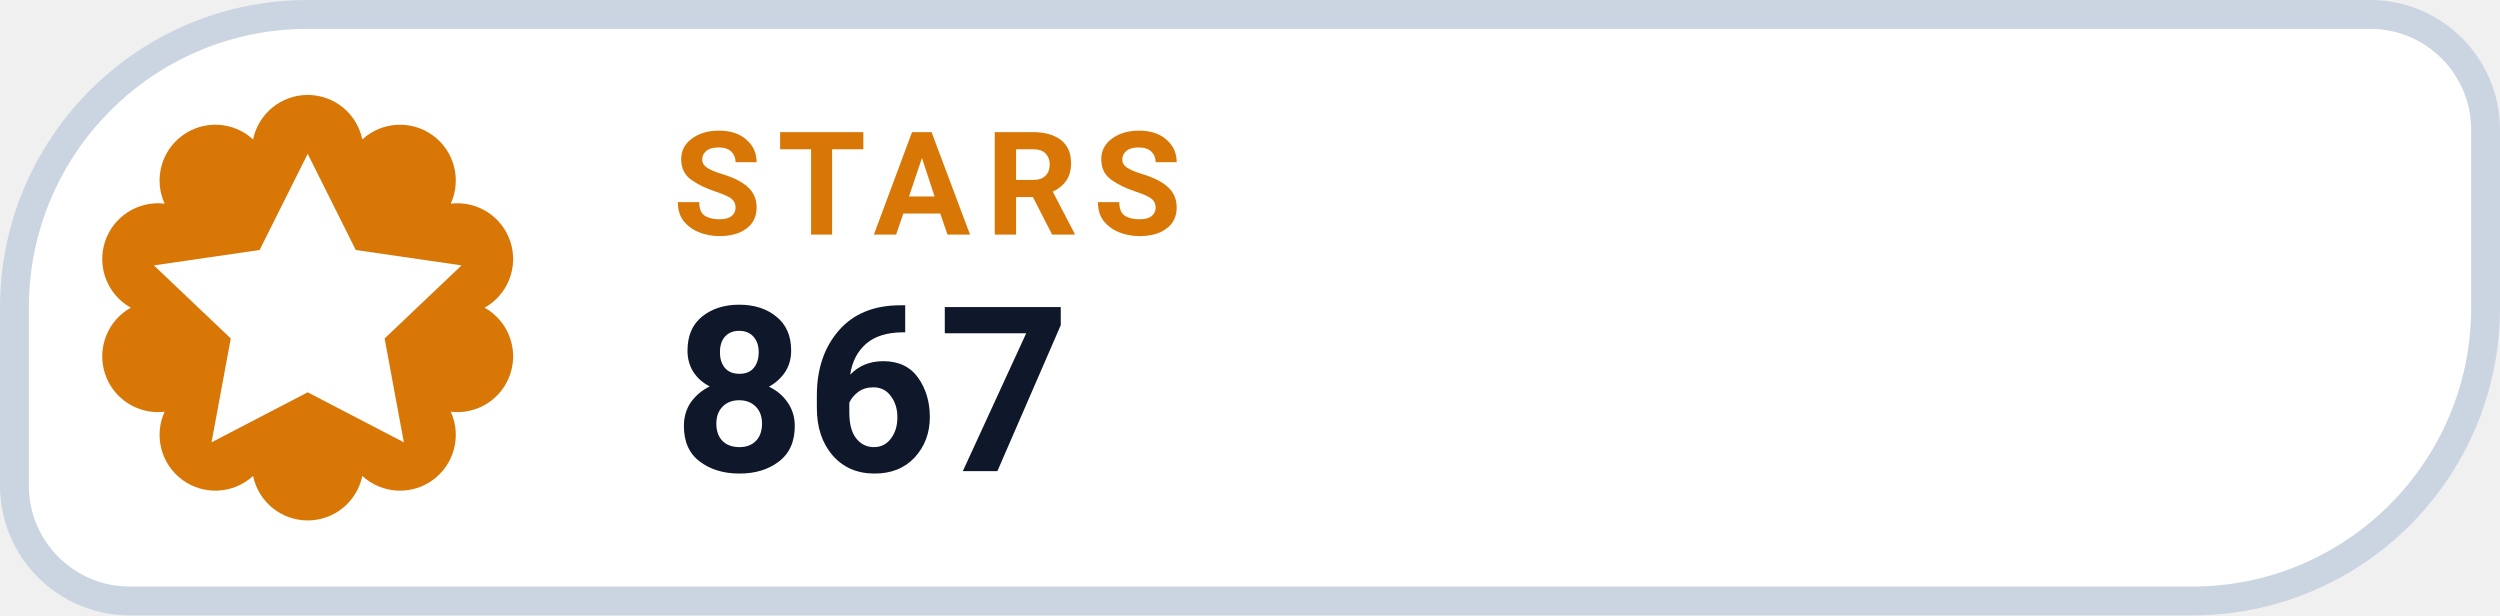
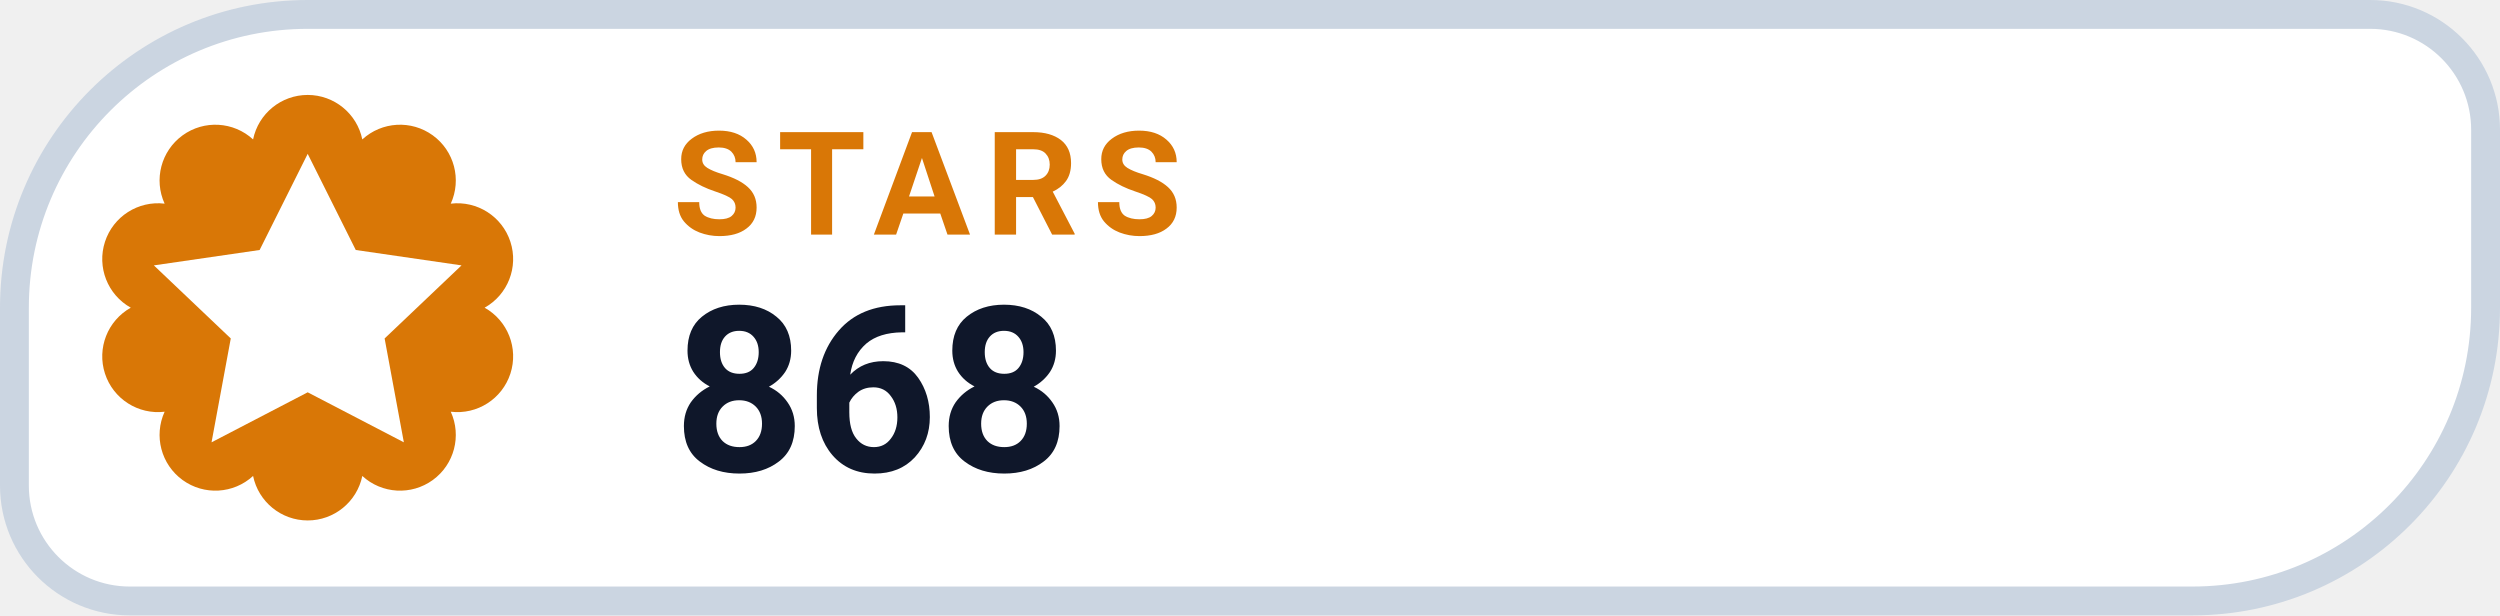
- <svg xmlns="http://www.w3.org/2000/svg" width="130" height="32" viewBox="0 0 130 32" role="img" aria-label="STARS 867">
+ <svg xmlns="http://www.w3.org/2000/svg" width="130" height="32" viewBox="0 0 130 32" role="img" aria-label="STARS 868">
  <path d="M 16.00 0.75 H 123.25 A 6.00 6.00 0 0 1 129.25 6.75 V 16.00 A 15.25 15.25 0 0 1 114.00 31.25 H 6.75 A 6.00 6.00 0 0 1 0.75 25.25 V 16.00 A 15.25 15.25 0 0 1 16.00 0.75 Z" fill="#FFFFFF" stroke="#CBD5E1" stroke-width="1.5" />
  <path d="M 13.16 7.25 A 2.90 2.90 0 0 1 18.84 7.25 A 2.90 2.90 0 0 1 23.44 10.59 A 2.90 2.90 0 0 1 25.20 16.00 A 2.90 2.90 0 0 1 23.44 21.41 A 2.90 2.90 0 0 1 18.84 24.75 A 2.90 2.90 0 0 1 13.16 24.75 A 2.90 2.90 0 0 1 8.56 21.41 A 2.90 2.90 0 0 1 6.80 16.00 A 2.90 2.90 0 0 1 8.56 10.59 A 2.90 2.90 0 0 1 13.16 7.25 Z" fill="#D97706" />
  <g transform="translate(16 16)" style="color:#FFFFFF;">
    <path d="M0 -8 l2.5 5 5.5 .8 -4 3.8 1 5.4 -5 -2.6 -5 2.6 1 -5.4 -4 -3.8 5.5 -.8 Z" fill="currentColor" />
  </g>
  <text x="35" y="12.2" fill="#D97706" font-family="-apple-system,BlinkMacSystemFont,'Segoe UI',Roboto,Helvetica,Arial,sans-serif" font-size="7.5" font-weight="700" letter-spacing=".8">STARS</text>
-   <text x="35" y="24.5" fill="#0F172A" font-family="-apple-system,BlinkMacSystemFont,'Segoe UI',Roboto,Helvetica,Arial,sans-serif" font-size="12" font-weight="750">867</text>
+   <text x="35" y="24.5" fill="#0F172A" font-family="-apple-system,BlinkMacSystemFont,'Segoe UI',Roboto,Helvetica,Arial,sans-serif" font-size="12" font-weight="750">868</text>
</svg>
